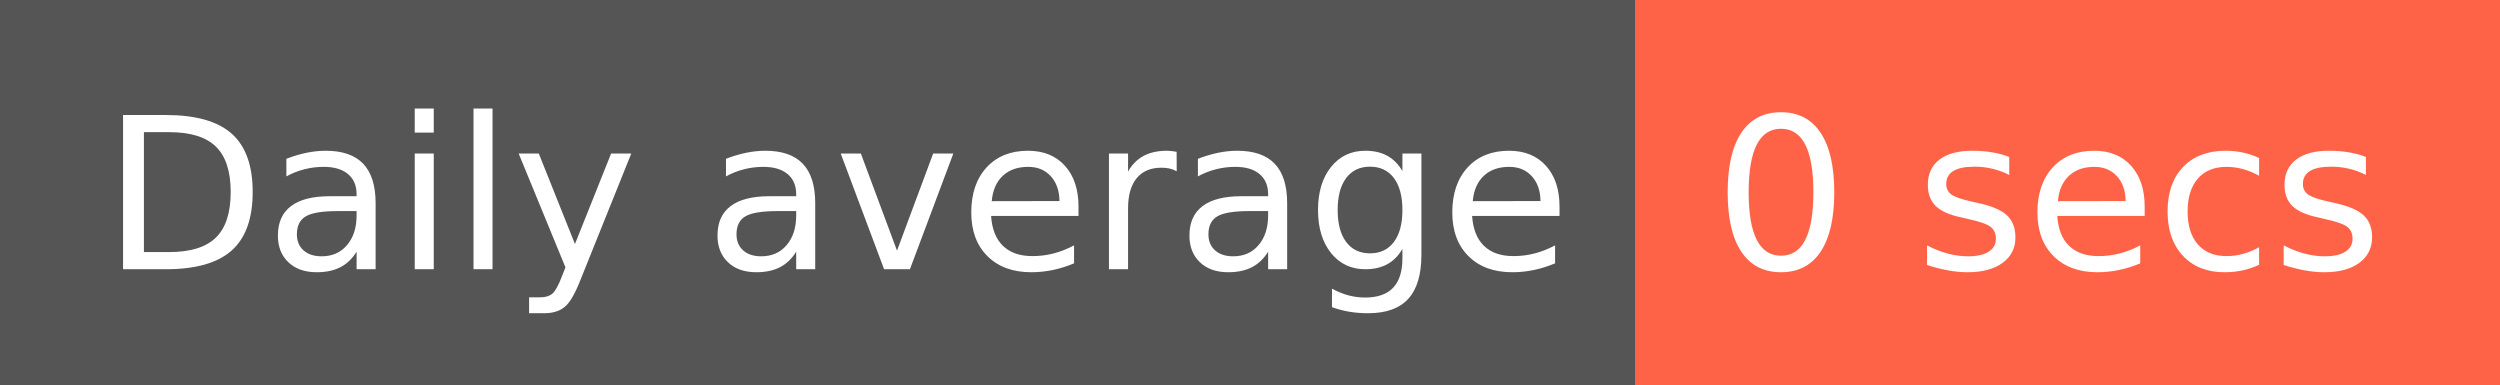
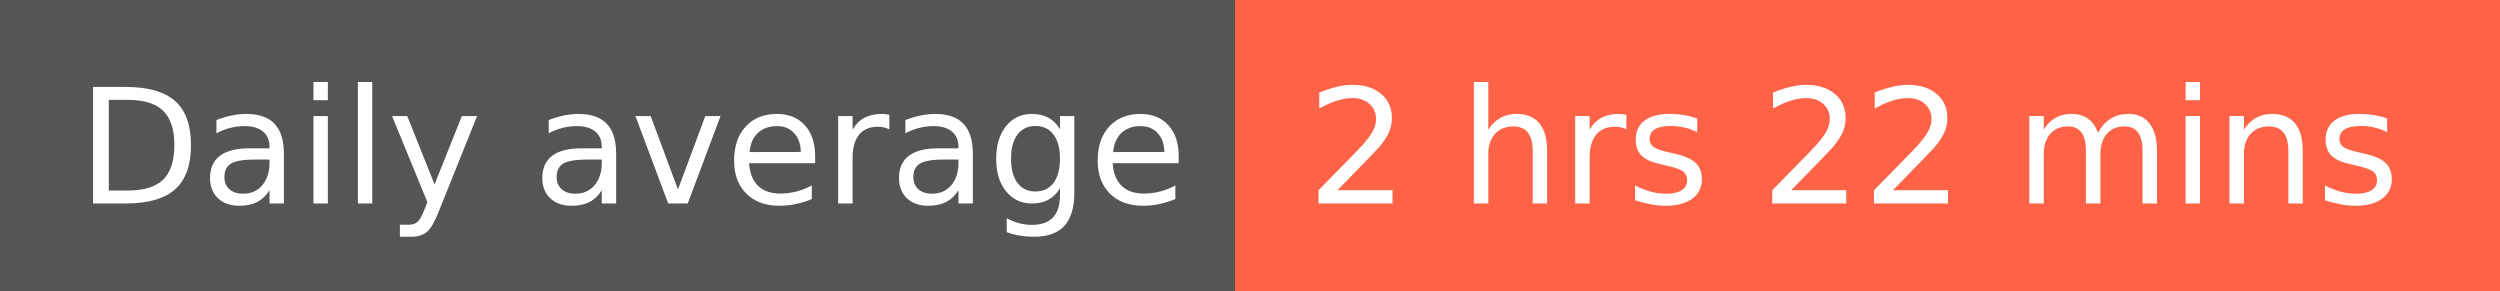
- <svg xmlns="http://www.w3.org/2000/svg" width="130" height="20" role="img" aria-label="Daily average: 0 secs">
+ <svg xmlns="http://www.w3.org/2000/svg" width="172" height="20" role="img" aria-label="Daily average: 2 hrs 22 mins">
  <g shape-rendering="crispEdges">
    <rect width="85" height="20" fill="#555" />
-     <rect x="85" width="45" height="20" fill="tomato" />
+     <rect x="85" width="87" height="20" fill="tomato" />
  </g>
  <g fill="#fff" text-anchor="middle" font-family="Verdana,Geneva,DejaVu Sans,sans-serif" text-rendering="geometricPrecision" font-size="110">
    <text x="435" y="140" transform="scale(.1)" fill="#fff" textLength="750">Daily average</text>
-     <text x="1065" y="140" transform="scale(.1)" fill="#fff" textLength="350">0 secs</text>
+     <text x="1275" y="140" transform="scale(.1)" fill="#fff" textLength="770">2 hrs 22 mins</text>
  </g>
</svg>
